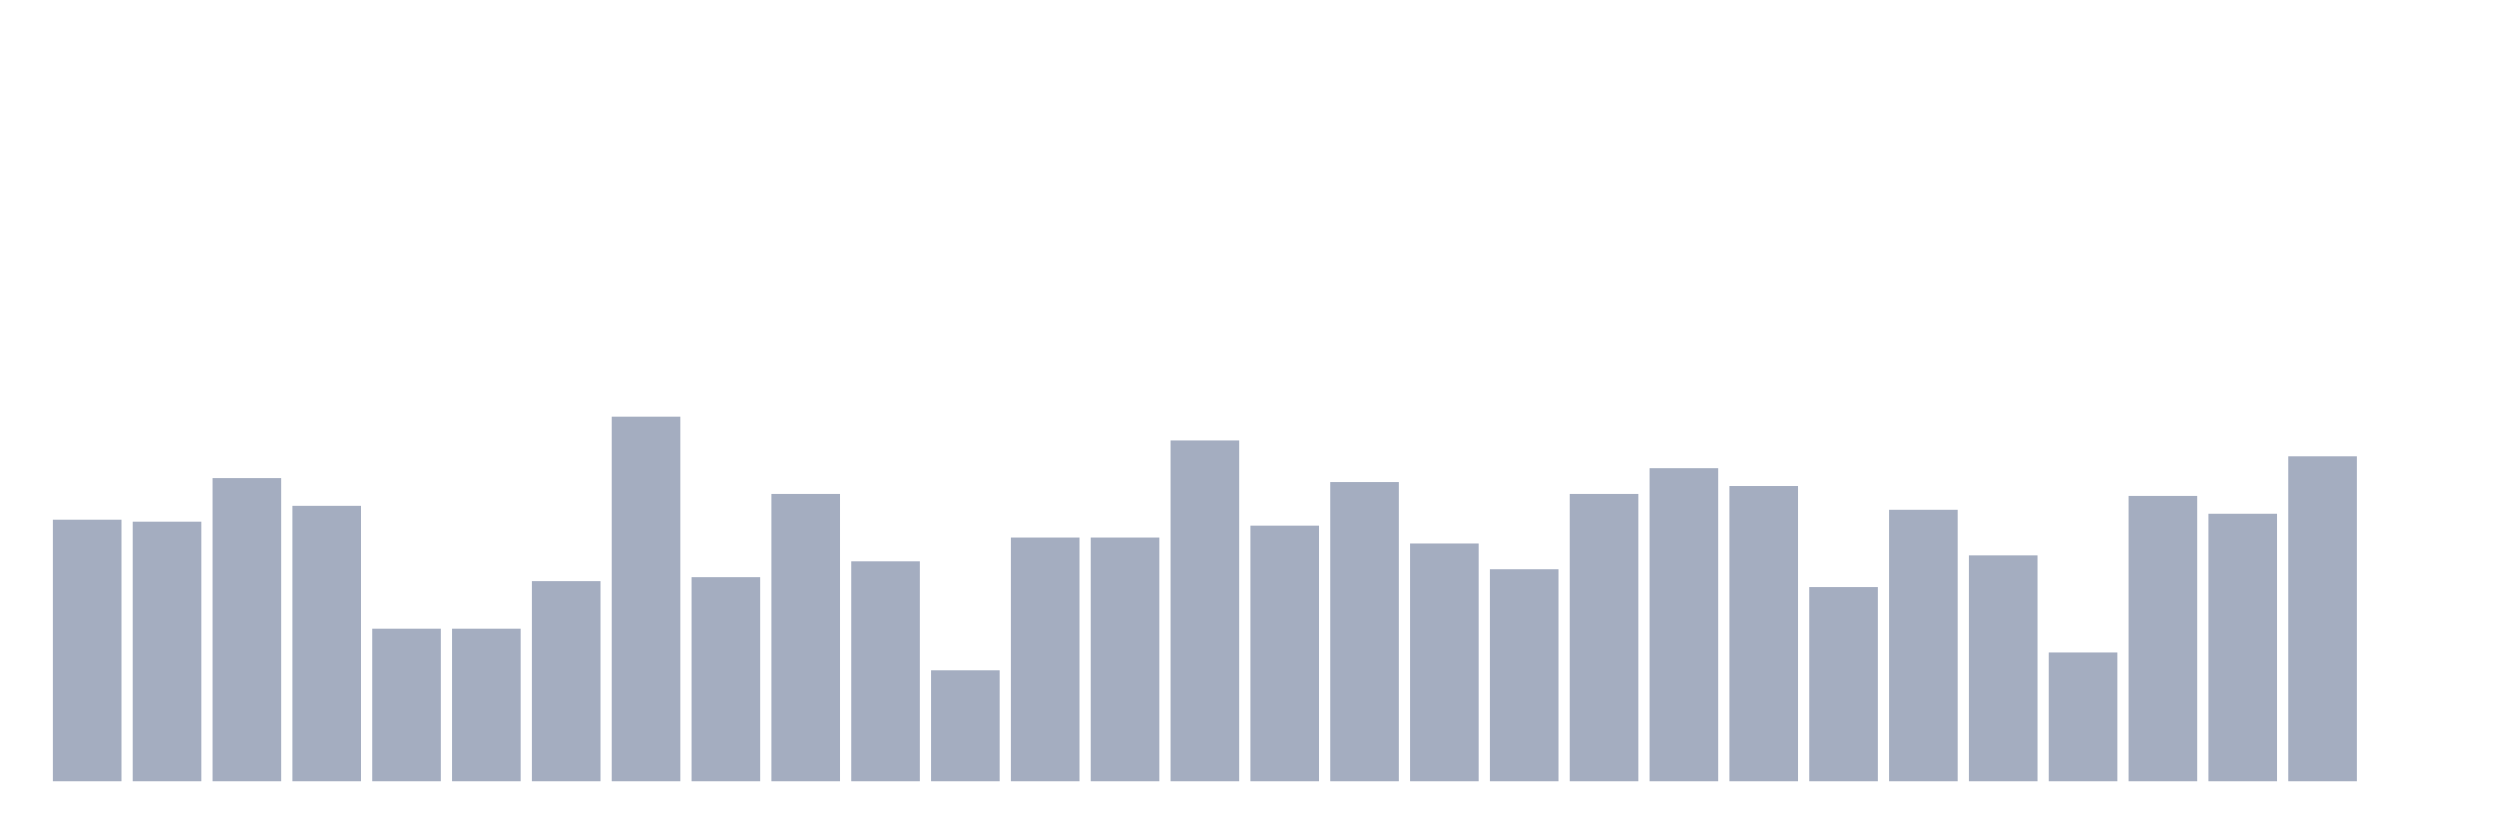
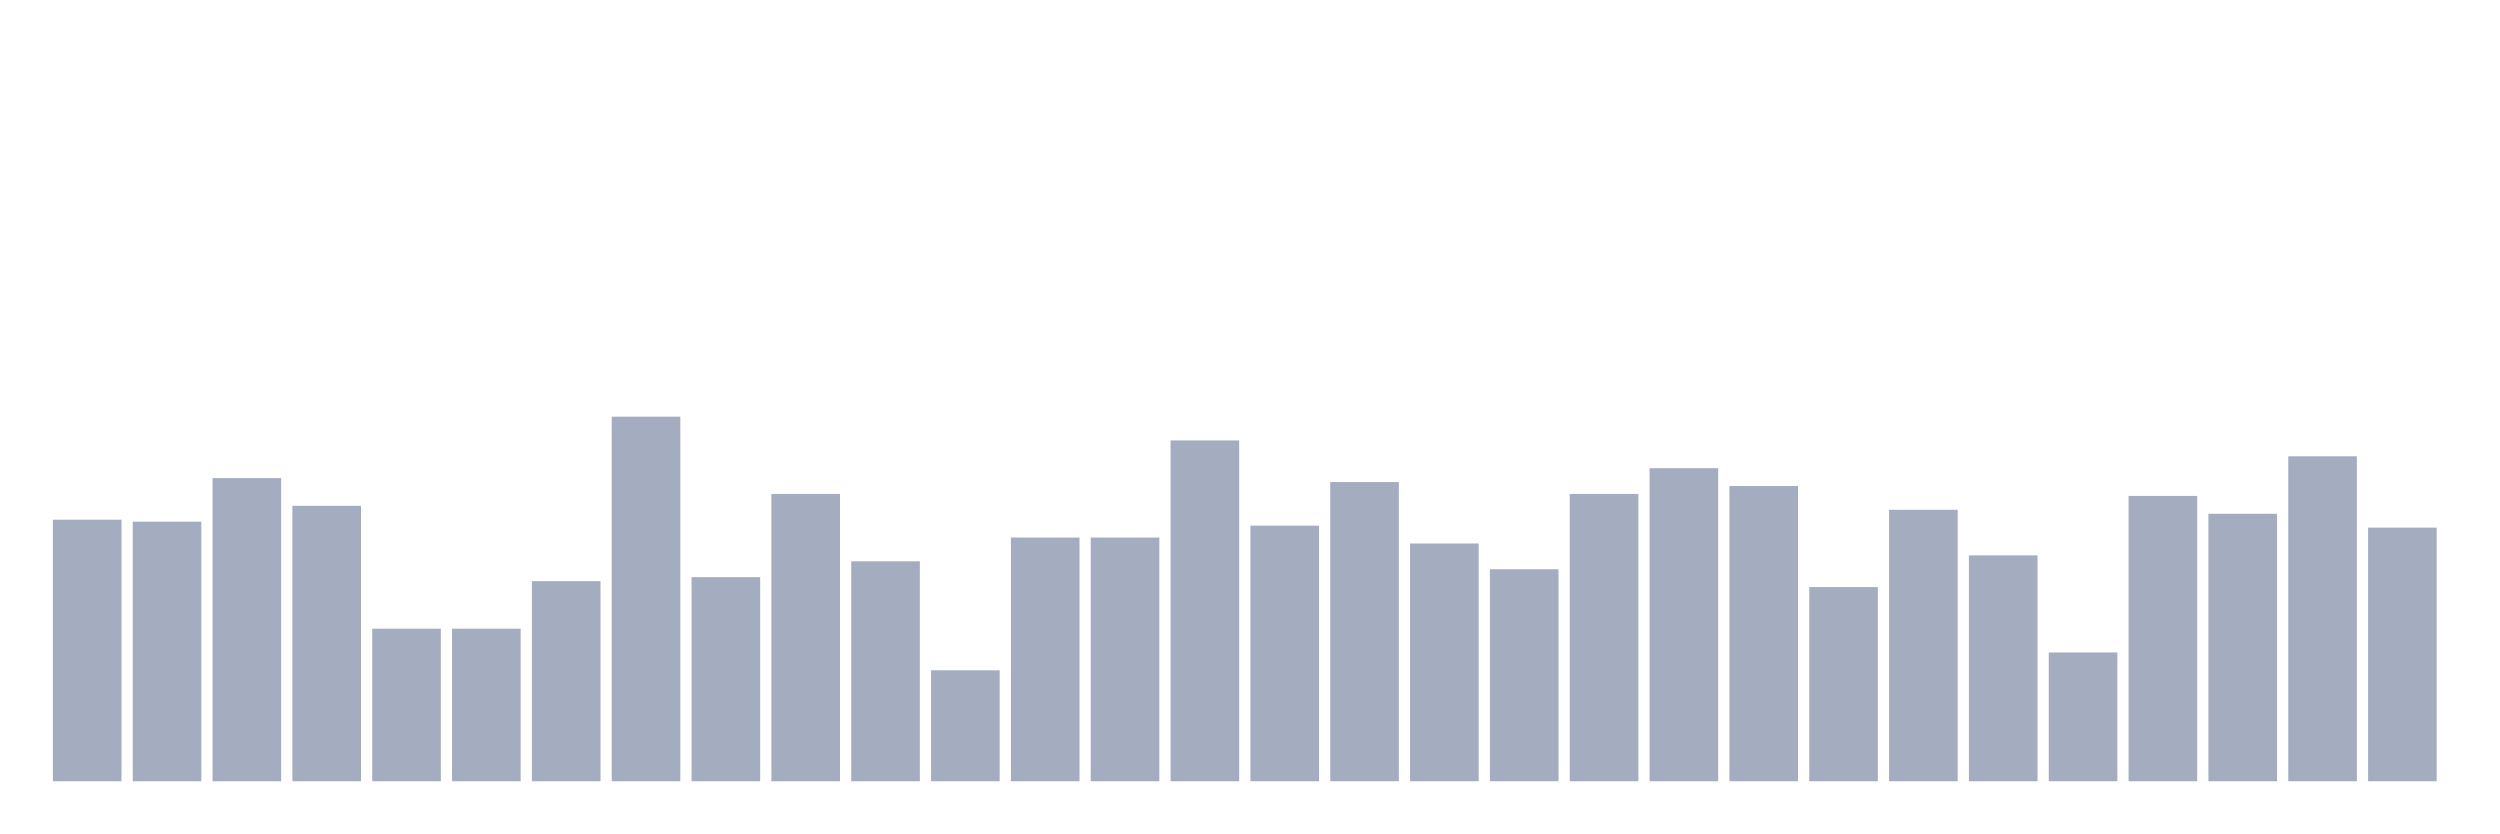
<svg xmlns="http://www.w3.org/2000/svg" viewBox="0 0 480 160">
  <g transform="translate(10,10)">
    <rect class="bar" x="0.153" width="13.175" y="89.783" height="50.217" fill="rgb(164,173,192)" />
    <rect class="bar" x="15.482" width="13.175" y="90.163" height="49.837" fill="rgb(164,173,192)" />
    <rect class="bar" x="30.81" width="13.175" y="81.793" height="58.207" fill="rgb(164,173,192)" />
    <rect class="bar" x="46.138" width="13.175" y="87.12" height="52.88" fill="rgb(164,173,192)" />
    <rect class="bar" x="61.466" width="13.175" y="110.707" height="29.293" fill="rgb(164,173,192)" />
    <rect class="bar" x="76.794" width="13.175" y="110.707" height="29.293" fill="rgb(164,173,192)" />
    <rect class="bar" x="92.123" width="13.175" y="101.576" height="38.424" fill="rgb(164,173,192)" />
    <rect class="bar" x="107.451" width="13.175" y="70" height="70" fill="rgb(164,173,192)" />
    <rect class="bar" x="122.779" width="13.175" y="100.815" height="39.185" fill="rgb(164,173,192)" />
    <rect class="bar" x="138.107" width="13.175" y="84.837" height="55.163" fill="rgb(164,173,192)" />
    <rect class="bar" x="153.436" width="13.175" y="97.772" height="42.228" fill="rgb(164,173,192)" />
    <rect class="bar" x="168.764" width="13.175" y="118.696" height="21.304" fill="rgb(164,173,192)" />
    <rect class="bar" x="184.092" width="13.175" y="93.207" height="46.793" fill="rgb(164,173,192)" />
    <rect class="bar" x="199.42" width="13.175" y="93.207" height="46.793" fill="rgb(164,173,192)" />
    <rect class="bar" x="214.748" width="13.175" y="74.565" height="65.435" fill="rgb(164,173,192)" />
    <rect class="bar" x="230.077" width="13.175" y="90.924" height="49.076" fill="rgb(164,173,192)" />
    <rect class="bar" x="245.405" width="13.175" y="82.554" height="57.446" fill="rgb(164,173,192)" />
    <rect class="bar" x="260.733" width="13.175" y="94.348" height="45.652" fill="rgb(164,173,192)" />
    <rect class="bar" x="276.061" width="13.175" y="99.293" height="40.707" fill="rgb(164,173,192)" />
    <rect class="bar" x="291.39" width="13.175" y="84.837" height="55.163" fill="rgb(164,173,192)" />
    <rect class="bar" x="306.718" width="13.175" y="79.891" height="60.109" fill="rgb(164,173,192)" />
    <rect class="bar" x="322.046" width="13.175" y="83.315" height="56.685" fill="rgb(164,173,192)" />
    <rect class="bar" x="337.374" width="13.175" y="102.717" height="37.283" fill="rgb(164,173,192)" />
    <rect class="bar" x="352.702" width="13.175" y="87.88" height="52.12" fill="rgb(164,173,192)" />
    <rect class="bar" x="368.031" width="13.175" y="96.63" height="43.37" fill="rgb(164,173,192)" />
    <rect class="bar" x="383.359" width="13.175" y="115.272" height="24.728" fill="rgb(164,173,192)" />
    <rect class="bar" x="398.687" width="13.175" y="85.217" height="54.783" fill="rgb(164,173,192)" />
    <rect class="bar" x="414.015" width="13.175" y="88.641" height="51.359" fill="rgb(164,173,192)" />
    <rect class="bar" x="429.344" width="13.175" y="77.609" height="62.391" fill="rgb(164,173,192)" />
-     <rect class="bar" x="444.672" width="13.175" y="140" height="0" fill="rgb(164,173,192)" />
+     <rect class="bar" x="444.672" width="13.175" y="91.304" height="48.696" fill="rgb(164,173,192)" />
  </g>
</svg>
